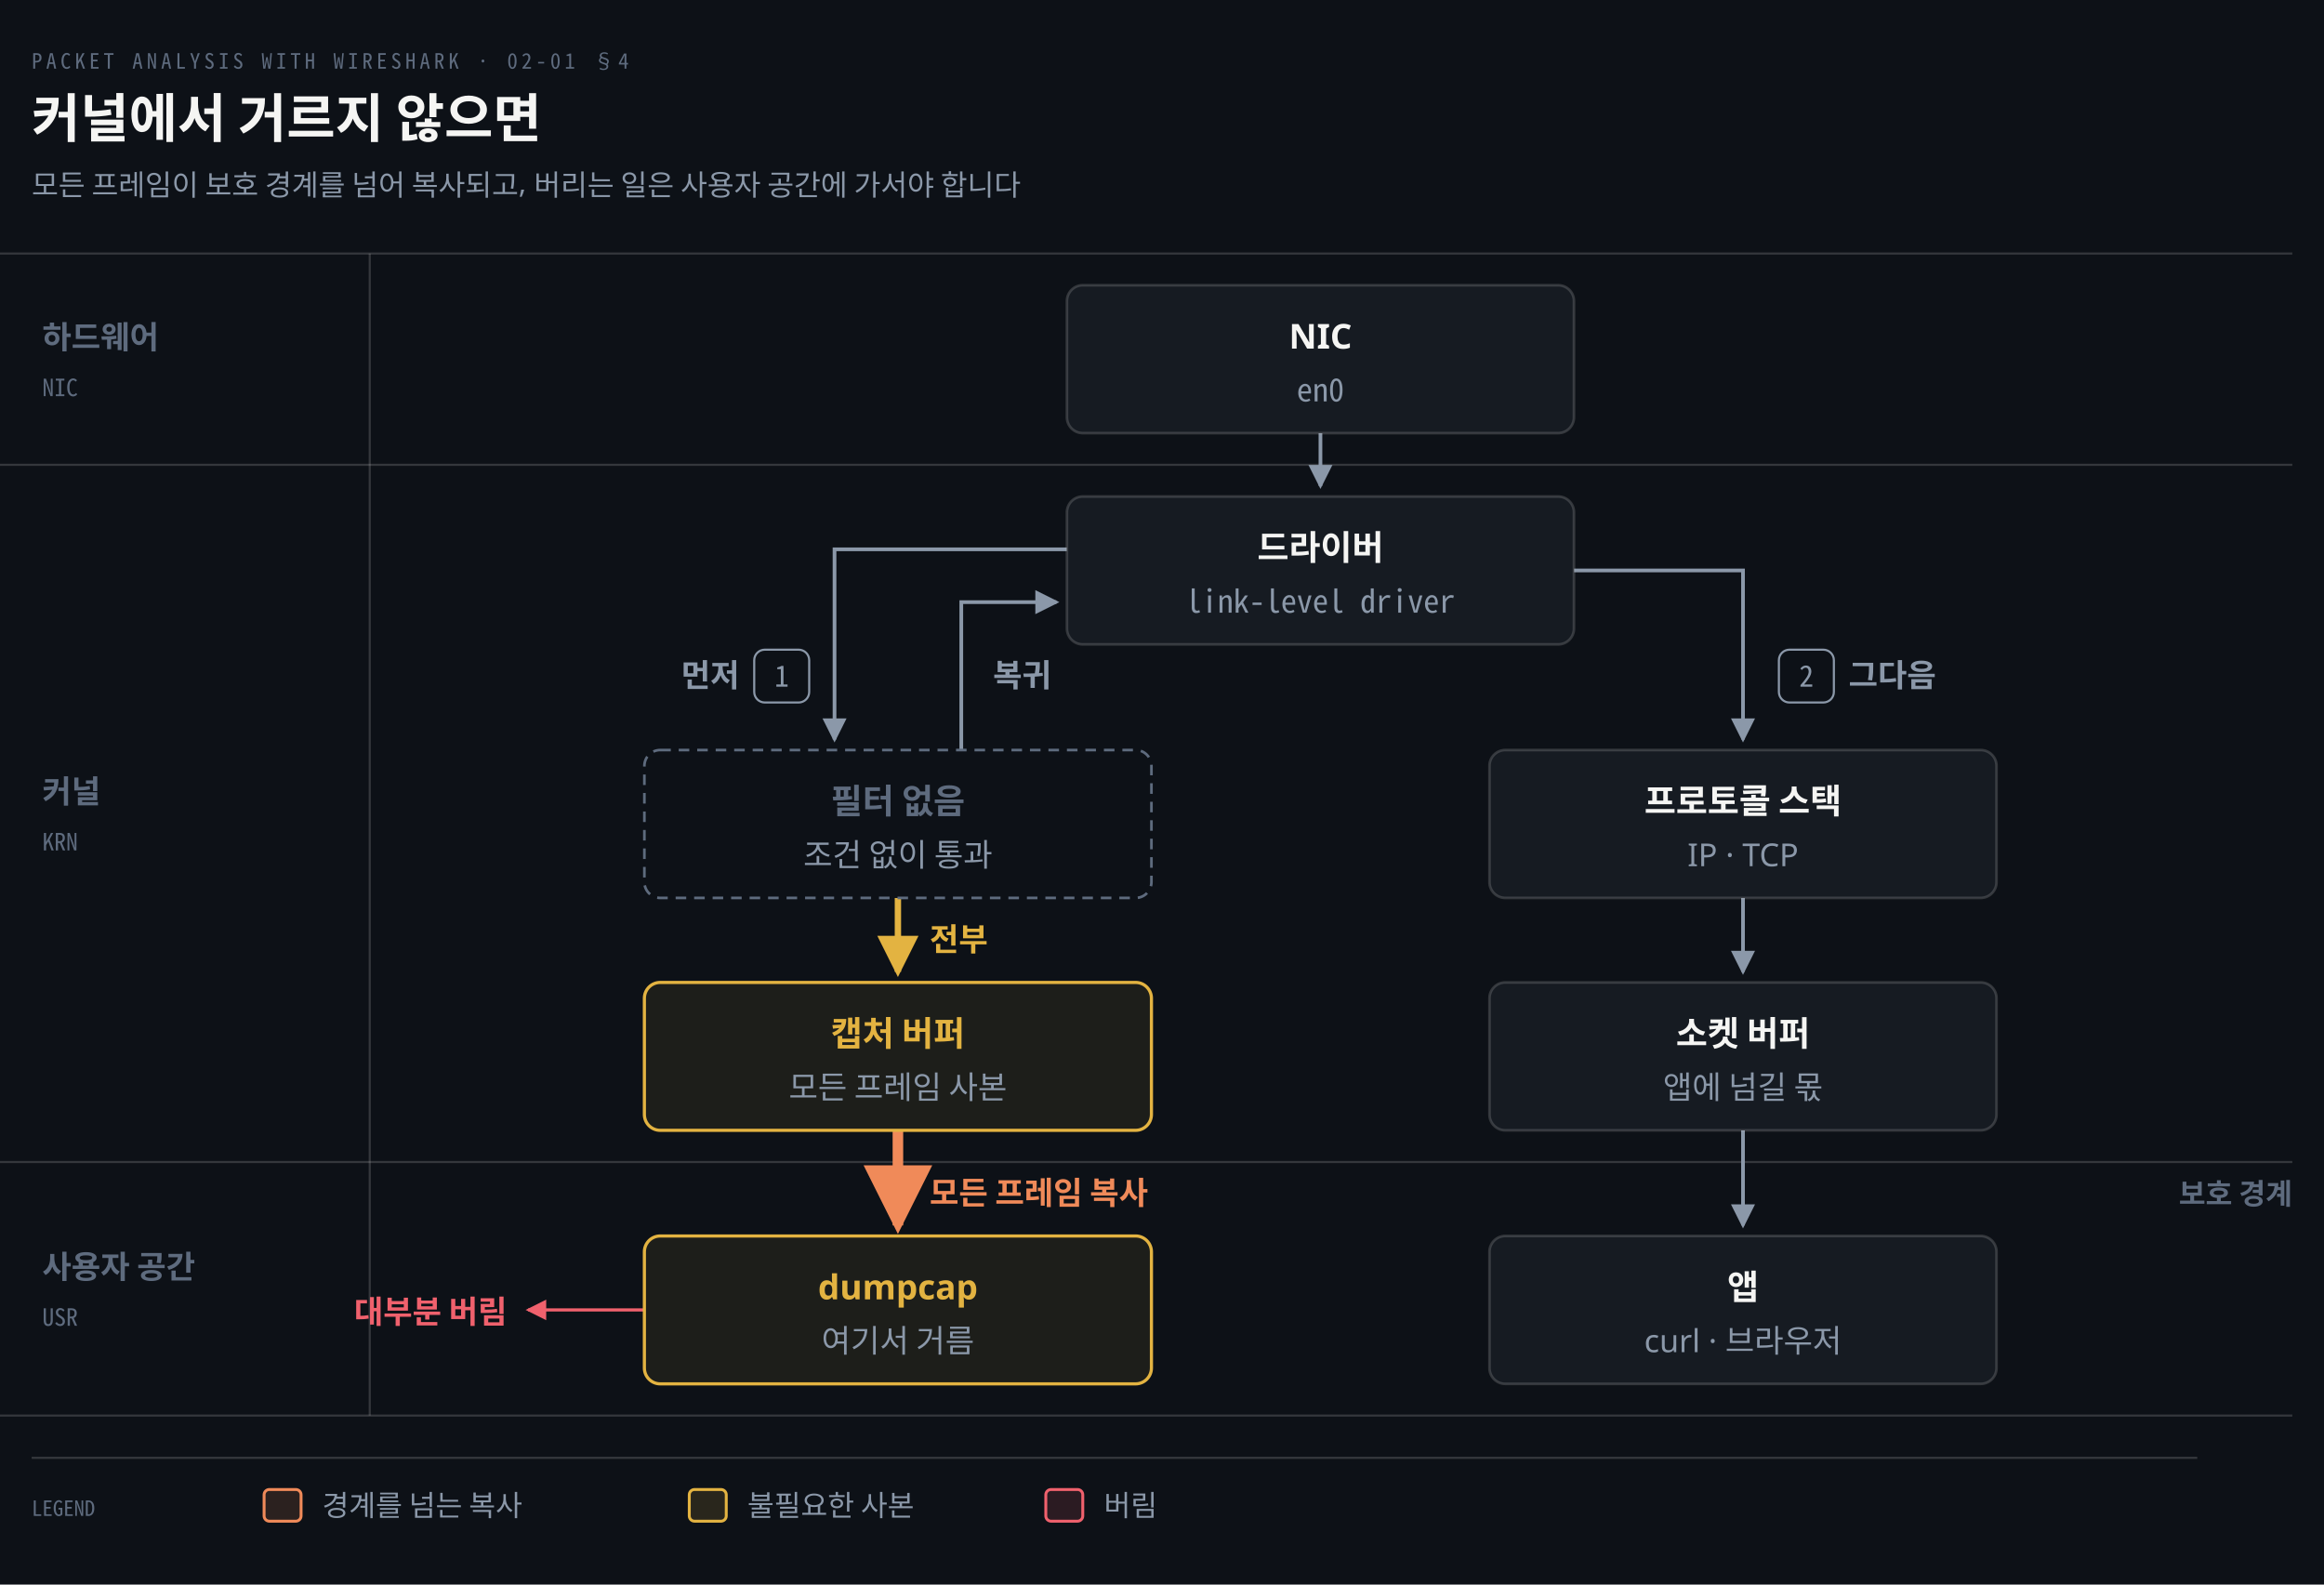
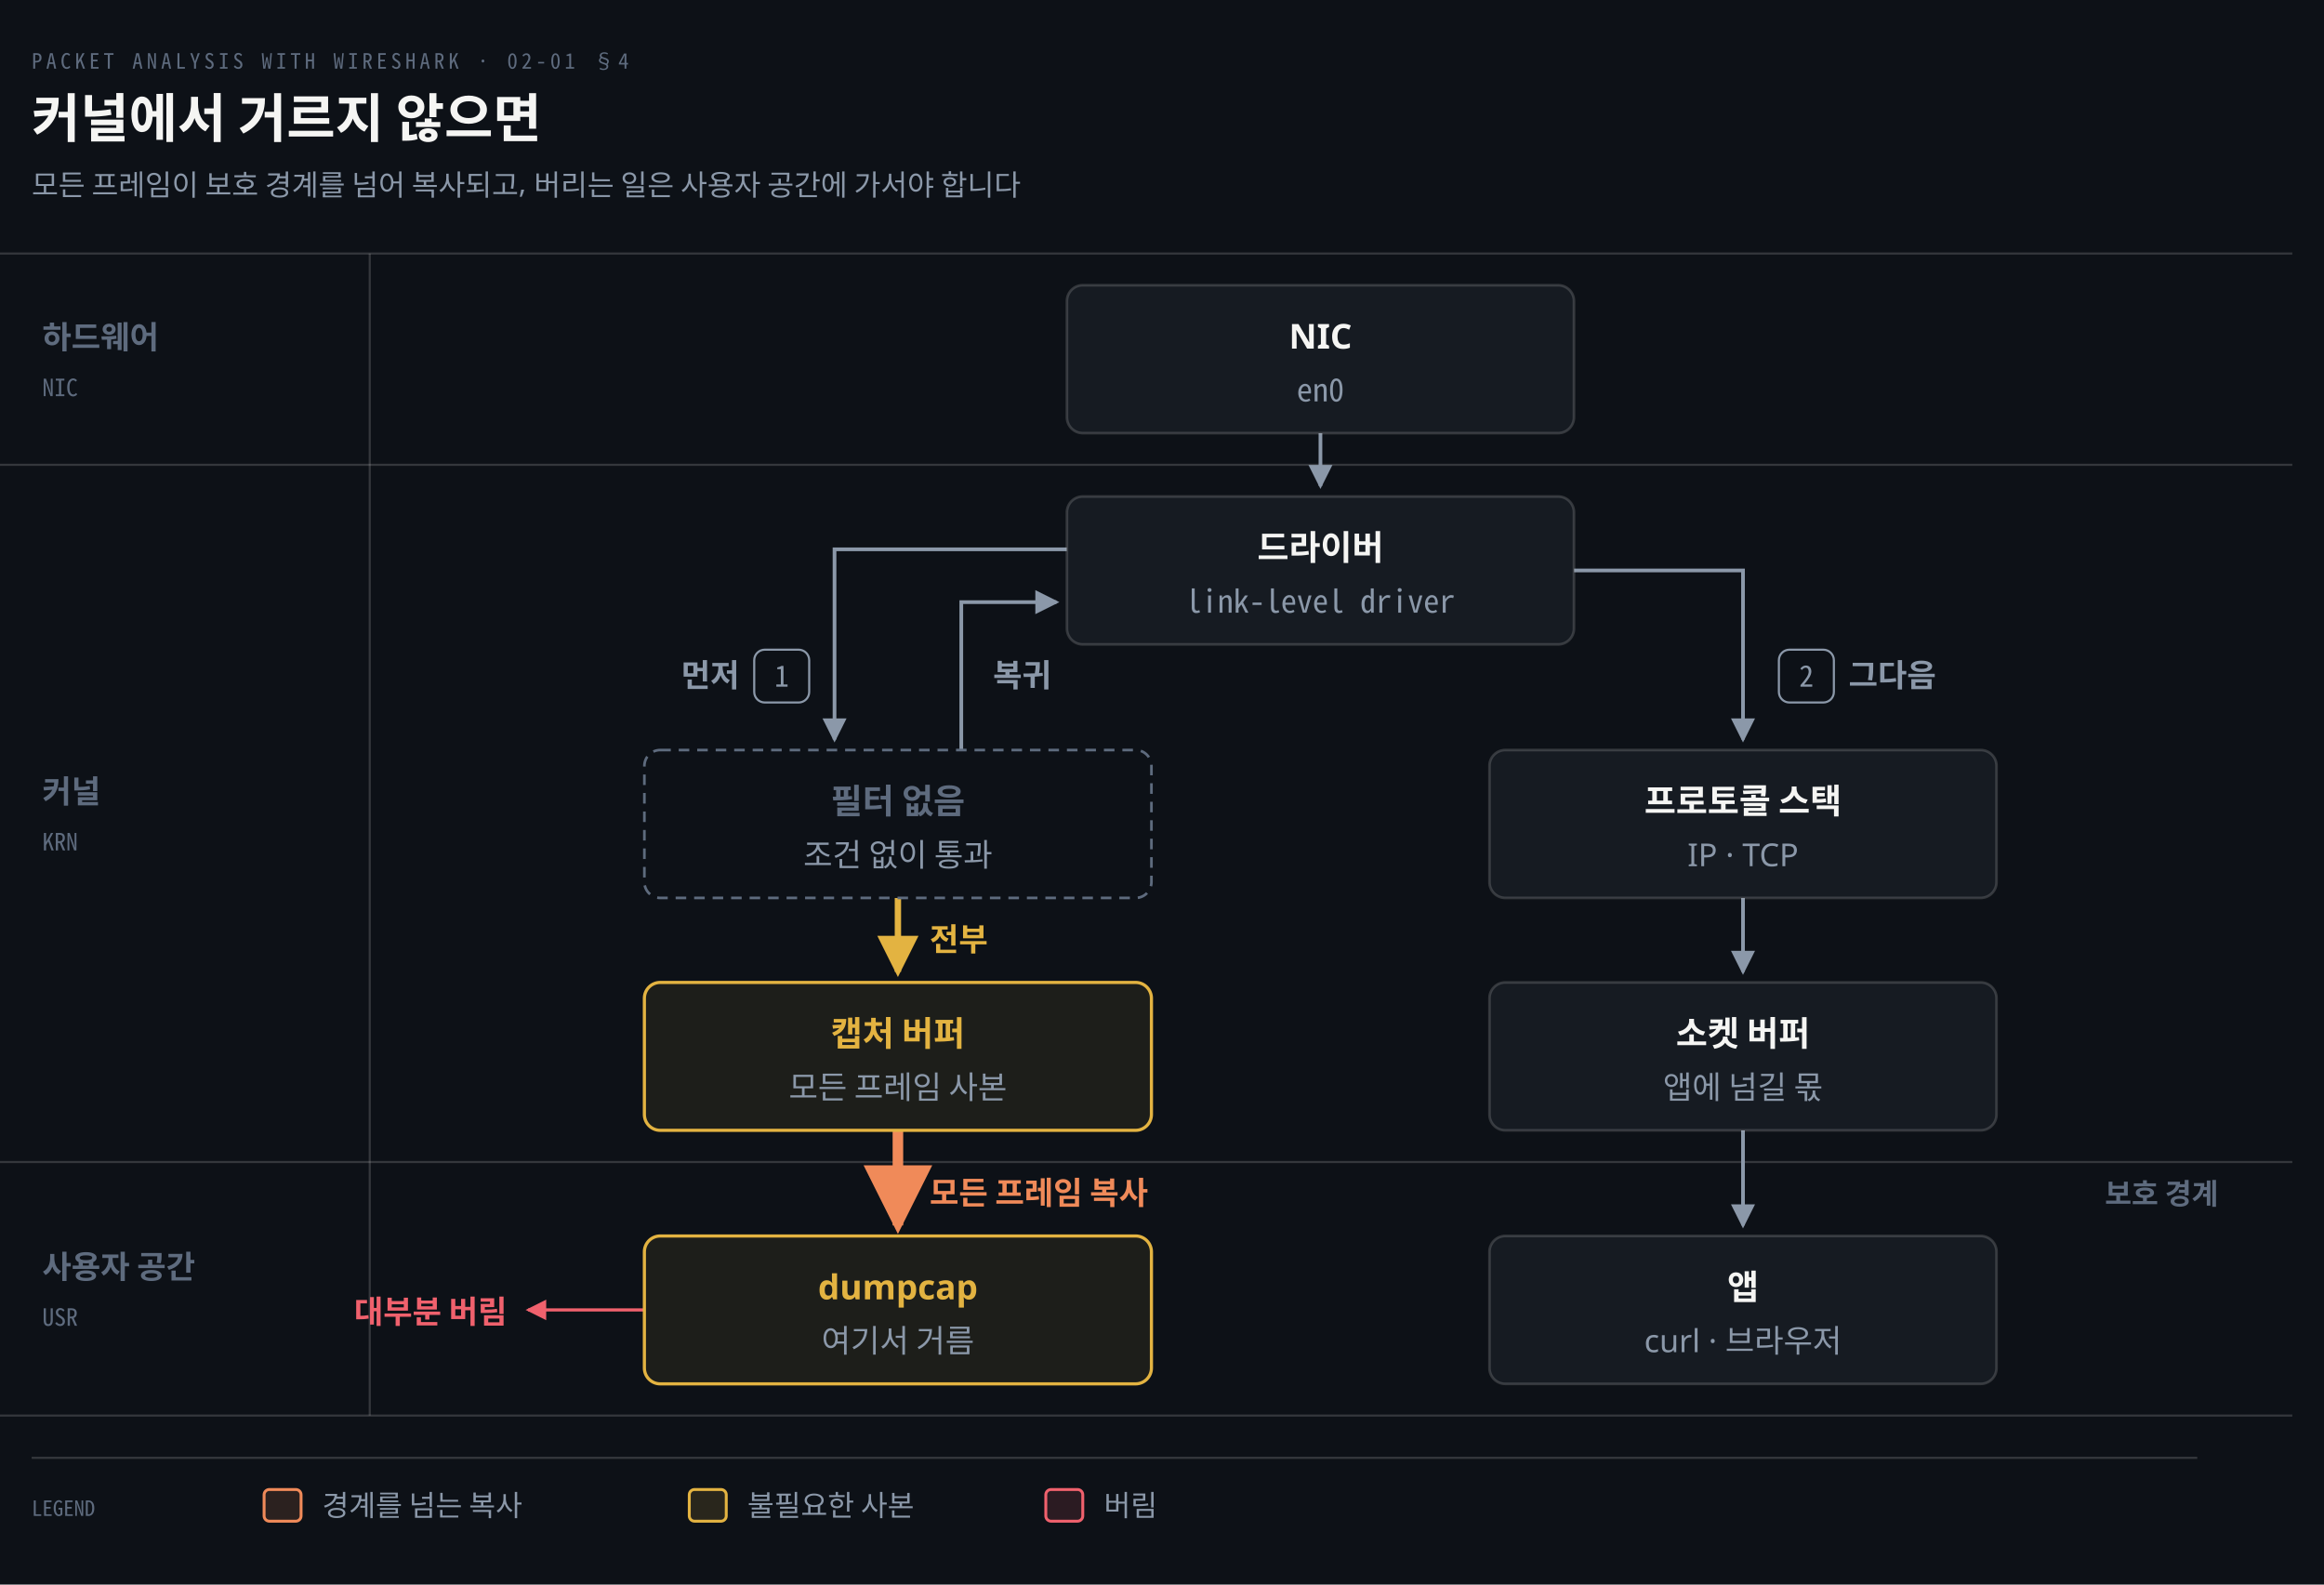
<svg xmlns="http://www.w3.org/2000/svg" viewBox="0 0 880 600" width="100%" role="img" aria-labelledby="dt dd">
  <defs>
    <marker id="ar" viewBox="0 0 8 8" refX="7" refY="4" markerWidth="6.5" markerHeight="6.5" orient="auto">
      <path d="M0 0 L8 4 L0 8 z" fill="#8B98A9" />
    </marker>
    <marker id="ok" viewBox="0 0 8 8" refX="7" refY="4" markerWidth="6.5" markerHeight="6.5" orient="auto">
      <path d="M0 0 L8 4 L0 8 z" fill="#3FB98C" />
    </marker>
    <marker id="warn" viewBox="0 0 8 8" refX="7" refY="4" markerWidth="6.5" markerHeight="6.5" orient="auto">
      <path d="M0 0 L8 4 L0 8 z" fill="#E3B341" />
    </marker>
    <marker id="bad" viewBox="0 0 8 8" refX="7" refY="4" markerWidth="6.5" markerHeight="6.5" orient="auto">
      <path d="M0 0 L8 4 L0 8 z" fill="#F0616D" />
    </marker>
    <marker id="info" viewBox="0 0 8 8" refX="7" refY="4" markerWidth="6.5" markerHeight="6.5" orient="auto">
      <path d="M0 0 L8 4 L0 8 z" fill="#6A95D8" />
    </marker>
    <marker id="acc" viewBox="0 0 8 8" refX="7" refY="4" markerWidth="6.5" markerHeight="6.5" orient="auto">
      <path d="M0 0 L8 4 L0 8 z" fill="#F08A59" />
    </marker>
    <marker id="soft" viewBox="0 0 8 8" refX="7" refY="4" markerWidth="6.5" markerHeight="6.5" orient="auto">
      <path d="M0 0 L8 4 L0 8 z" fill="#5E6B7E" />
    </marker>
  </defs>
  <rect width="880" height="600" fill="#0D1117" />
  <text x="12" y="26" font-family="'Geist Mono','Noto Sans Mono CJK KR',monospace" font-size="8" letter-spacing="0.18em" fill="#5E6B7E">PACKET ANALYSIS WITH WIRESHARK · 02-01 §4</text>
  <text x="12" y="52" font-family="'Geist','Apple SD Gothic Neo','Noto Sans KR','Malgun Gothic',sans-serif" font-size="20" font-weight="600" fill="#F5F5F3">커널에서 거르지 않으면</text>
  <text x="12" y="74" font-family="'Geist','Apple SD Gothic Neo','Noto Sans KR','Malgun Gothic',sans-serif" font-size="11" fill="#8B98A9">모든 프레임이 보호 경계를 넘어 복사되고, 버리는 일은 사용자 공간에 가서야 합니다</text>
  <line x1="0" y1="96" x2="868" y2="96" stroke="rgba(191,192,192,0.22)" stroke-width="0.8" />
  <text x="16" y="132.0" text-anchor="start" font-family="'Geist','Apple SD Gothic Neo','Noto Sans KR','Malgun Gothic',sans-serif" font-size="12" font-weight="600" fill="#5E6B7E">하드웨어</text>
  <text x="16" y="150.0" text-anchor="start" font-family="'Geist Mono','Noto Sans Mono CJK KR',monospace" font-size="9" font-weight="400" fill="#5E6B7E">NIC</text>
  <line x1="0" y1="176" x2="868" y2="176" stroke="rgba(191,192,192,0.22)" stroke-width="0.8" />
  <text x="16" y="304.0" text-anchor="start" font-family="'Geist','Apple SD Gothic Neo','Noto Sans KR','Malgun Gothic',sans-serif" font-size="12" font-weight="600" fill="#5E6B7E">커널</text>
  <text x="16" y="322.0" text-anchor="start" font-family="'Geist Mono','Noto Sans Mono CJK KR',monospace" font-size="9" font-weight="400" fill="#5E6B7E">KRN</text>
  <line x1="0" y1="440" x2="868" y2="440" stroke="rgba(191,192,192,0.22)" stroke-width="0.8" />
  <text x="16" y="484.0" text-anchor="start" font-family="'Geist','Apple SD Gothic Neo','Noto Sans KR','Malgun Gothic',sans-serif" font-size="12" font-weight="600" fill="#5E6B7E">사용자 공간</text>
  <text x="16" y="502.0" text-anchor="start" font-family="'Geist Mono','Noto Sans Mono CJK KR',monospace" font-size="9" font-weight="400" fill="#5E6B7E">USR</text>
  <line x1="0" y1="536" x2="868" y2="536" stroke="rgba(191,192,192,0.22)" stroke-width="0.8" />
  <line x1="140" y1="96" x2="140" y2="536" stroke="rgba(191,192,192,0.22)" stroke-width="0.8" />
-   <text x="868" y="456" text-anchor="end" font-family="'Geist','Apple SD Gothic Neo','Noto Sans KR','Malgun Gothic',sans-serif" font-size="11" font-weight="600" fill="#5E6B7E">보호 경계</text>
+   <text x="840" y="456" text-anchor="end" font-family="'Geist','Apple SD Gothic Neo','Noto Sans KR','Malgun Gothic',sans-serif" font-size="11" font-weight="600" fill="#5E6B7E">보호 경계</text>
  <path d="M 500 164 L 500 184" fill="none" stroke="#8B98A9" stroke-width="1.4" marker-end="url(#ar)" />
  <path d="M 404.0 208 L 316 208 L 316 280" fill="none" stroke="#8B98A9" stroke-width="1.4" marker-end="url(#ar)" />
  <path d="M 364 284 L 364 228 L 400.0 228" fill="none" stroke="#8B98A9" stroke-width="1.4" marker-end="url(#ar)" />
  <path d="M 596.0 216 L 660 216 L 660 280" fill="none" stroke="#8B98A9" stroke-width="1.4" marker-end="url(#ar)" />
  <path d="M 340 340 L 340 368" fill="none" stroke="#E3B341" stroke-width="2.4" marker-end="url(#warn)" />
  <path d="M 340 428 L 340 464" fill="none" stroke="#F08A59" stroke-width="4.0" marker-end="url(#acc)" />
  <path d="M 660 340 L 660 368" fill="none" stroke="#8B98A9" stroke-width="1.4" marker-end="url(#ar)" />
  <path d="M 660 428 L 660 464" fill="none" stroke="#8B98A9" stroke-width="1.4" marker-end="url(#ar)" />
  <rect x="285.59" y="246" width="20.82" height="20" rx="4" fill="#0D1117" stroke="#8B98A9" stroke-width="0.8" />
  <text x="296" y="260" text-anchor="middle" font-family="'Geist Mono','Noto Sans Mono CJK KR',monospace" font-size="11" font-weight="400" fill="#8B98A9">1</text>
  <text x="280" y="260" text-anchor="end" font-family="'Geist','Apple SD Gothic Neo','Noto Sans KR','Malgun Gothic',sans-serif" font-size="12" font-weight="600" fill="#8B98A9">먼저</text>
  <rect x="673.59" y="246" width="20.82" height="20" rx="4" fill="#0D1117" stroke="#8B98A9" stroke-width="0.8" />
  <text x="684" y="260" text-anchor="middle" font-family="'Geist Mono','Noto Sans Mono CJK KR',monospace" font-size="11" font-weight="400" fill="#8B98A9">2</text>
  <text x="700" y="260" text-anchor="start" font-family="'Geist','Apple SD Gothic Neo','Noto Sans KR','Malgun Gothic',sans-serif" font-size="12" font-weight="600" fill="#8B98A9">그다음</text>
  <text x="376" y="260" text-anchor="start" font-family="'Geist','Apple SD Gothic Neo','Noto Sans KR','Malgun Gothic',sans-serif" font-size="12" font-weight="600" fill="#8B98A9">복귀</text>
  <text x="352" y="360" text-anchor="start" font-family="'Geist','Apple SD Gothic Neo','Noto Sans KR','Malgun Gothic',sans-serif" font-size="12" font-weight="600" fill="#E3B341">전부</text>
  <text x="352" y="456" text-anchor="start" font-family="'Geist','Apple SD Gothic Neo','Noto Sans KR','Malgun Gothic',sans-serif" font-size="12" font-weight="600" fill="#F08A59">모든 프레임 복사</text>
  <path d="M 244.0 496 L 200.0 496" fill="none" stroke="#F0616D" stroke-width="1.2" marker-end="url(#bad)" />
  <text x="192.0" y="501" text-anchor="end" font-family="'Geist','Apple SD Gothic Neo','Noto Sans KR','Malgun Gothic',sans-serif" font-size="12" font-weight="600" fill="#F0616D">대부분 버림</text>
  <rect x="404.0" y="108" width="192" height="56" rx="6" fill="#161B22" stroke="rgba(191,192,192,0.22)" stroke-width="1.0" />
  <text x="500" y="132" text-anchor="middle" font-family="'Geist','Apple SD Gothic Neo','Noto Sans KR','Malgun Gothic',sans-serif" font-size="13" font-weight="600" fill="#F5F5F3">NIC</text>
  <text x="500" y="152" text-anchor="middle" font-family="'Geist Mono','Noto Sans Mono CJK KR',monospace" font-size="12" font-weight="400" fill="#8B98A9">en0</text>
  <rect x="404.0" y="188" width="192" height="56" rx="6" fill="#161B22" stroke="rgba(191,192,192,0.22)" stroke-width="1.0" />
  <text x="500" y="212" text-anchor="middle" font-family="'Geist','Apple SD Gothic Neo','Noto Sans KR','Malgun Gothic',sans-serif" font-size="13" font-weight="600" fill="#F5F5F3">드라이버</text>
  <text x="500" y="232" text-anchor="middle" font-family="'Geist Mono','Noto Sans Mono CJK KR',monospace" font-size="12" font-weight="400" fill="#8B98A9">link-level driver</text>
  <rect x="244.0" y="284" width="192" height="56" rx="6" fill="#0D1117" stroke="#5E6B7E" stroke-width="1.0" stroke-dasharray="4,3" />
  <text x="340" y="308" text-anchor="middle" font-family="'Geist','Apple SD Gothic Neo','Noto Sans KR','Malgun Gothic',sans-serif" font-size="13" font-weight="600" fill="#5E6B7E">필터 없음</text>
  <text x="340" y="328" text-anchor="middle" font-family="'Geist','Apple SD Gothic Neo','Noto Sans KR','Malgun Gothic',sans-serif" font-size="12" font-weight="400" fill="#8B98A9">조건 없이 통과</text>
  <rect x="244.0" y="372" width="192" height="56" rx="6" fill="#E3B34114" stroke="#E3B341" stroke-width="1.2" />
  <text x="340" y="396" text-anchor="middle" font-family="'Geist','Apple SD Gothic Neo','Noto Sans KR','Malgun Gothic',sans-serif" font-size="13" font-weight="600" fill="#E3B341">캡처 버퍼</text>
  <text x="340" y="416" text-anchor="middle" font-family="'Geist','Apple SD Gothic Neo','Noto Sans KR','Malgun Gothic',sans-serif" font-size="12" font-weight="400" fill="#8B98A9">모든 프레임 사본</text>
  <rect x="244.0" y="468" width="192" height="56" rx="6" fill="#E3B34114" stroke="#E3B341" stroke-width="1.2" />
  <text x="340" y="492" text-anchor="middle" font-family="'Geist','Apple SD Gothic Neo','Noto Sans KR','Malgun Gothic',sans-serif" font-size="13" font-weight="600" fill="#E3B341">dumpcap</text>
  <text x="340" y="512" text-anchor="middle" font-family="'Geist','Apple SD Gothic Neo','Noto Sans KR','Malgun Gothic',sans-serif" font-size="12" font-weight="400" fill="#8B98A9">여기서 거름</text>
  <rect x="564.0" y="284" width="192" height="56" rx="6" fill="#161B22" stroke="rgba(191,192,192,0.22)" stroke-width="1.0" />
  <text x="660" y="308" text-anchor="middle" font-family="'Geist','Apple SD Gothic Neo','Noto Sans KR','Malgun Gothic',sans-serif" font-size="13" font-weight="600" fill="#F5F5F3">프로토콜 스택</text>
  <text x="660" y="328" text-anchor="middle" font-family="'Geist','Apple SD Gothic Neo','Noto Sans KR','Malgun Gothic',sans-serif" font-size="12" font-weight="400" fill="#8B98A9">IP · TCP</text>
  <rect x="564.0" y="372" width="192" height="56" rx="6" fill="#161B22" stroke="rgba(191,192,192,0.22)" stroke-width="1.0" />
  <text x="660" y="396" text-anchor="middle" font-family="'Geist','Apple SD Gothic Neo','Noto Sans KR','Malgun Gothic',sans-serif" font-size="13" font-weight="600" fill="#F5F5F3">소켓 버퍼</text>
  <text x="660" y="416" text-anchor="middle" font-family="'Geist','Apple SD Gothic Neo','Noto Sans KR','Malgun Gothic',sans-serif" font-size="12" font-weight="400" fill="#8B98A9">앱에 넘길 몫</text>
  <rect x="564.0" y="468" width="192" height="56" rx="6" fill="#161B22" stroke="rgba(191,192,192,0.22)" stroke-width="1.0" />
  <text x="660" y="492" text-anchor="middle" font-family="'Geist','Apple SD Gothic Neo','Noto Sans KR','Malgun Gothic',sans-serif" font-size="13" font-weight="600" fill="#F5F5F3">앱</text>
  <text x="660" y="512" text-anchor="middle" font-family="'Geist','Apple SD Gothic Neo','Noto Sans KR','Malgun Gothic',sans-serif" font-size="12" font-weight="400" fill="#8B98A9">curl · 브라우저</text>
  <line x1="12" y1="552" x2="832" y2="552" stroke="rgba(191,192,192,0.22)" stroke-width="0.8" />
  <text x="12" y="574" text-anchor="start" font-family="'Geist Mono','Noto Sans Mono CJK KR',monospace" font-size="8" font-weight="400" fill="#5E6B7E">LEGEND</text>
  <rect x="100" y="564" width="14" height="12" rx="2" fill="#F08A5922" stroke="#F08A59" stroke-width="1.1" />
  <text x="122" y="574" text-anchor="start" font-family="'Geist','Apple SD Gothic Neo','Noto Sans KR','Malgun Gothic',sans-serif" font-size="11" font-weight="400" fill="#8B98A9">경계를 넘는 복사</text>
  <rect x="261" y="564" width="14" height="12" rx="2" fill="#E3B34122" stroke="#E3B341" stroke-width="1.1" />
  <text x="283" y="574" text-anchor="start" font-family="'Geist','Apple SD Gothic Neo','Noto Sans KR','Malgun Gothic',sans-serif" font-size="11" font-weight="400" fill="#8B98A9">불필요한 사본</text>
  <rect x="396" y="564" width="14" height="12" rx="2" fill="#F0616D22" stroke="#F0616D" stroke-width="1.1" />
  <text x="418" y="574" text-anchor="start" font-family="'Geist','Apple SD Gothic Neo','Noto Sans KR','Malgun Gothic',sans-serif" font-size="11" font-weight="400" fill="#8B98A9">버림</text>
</svg>
